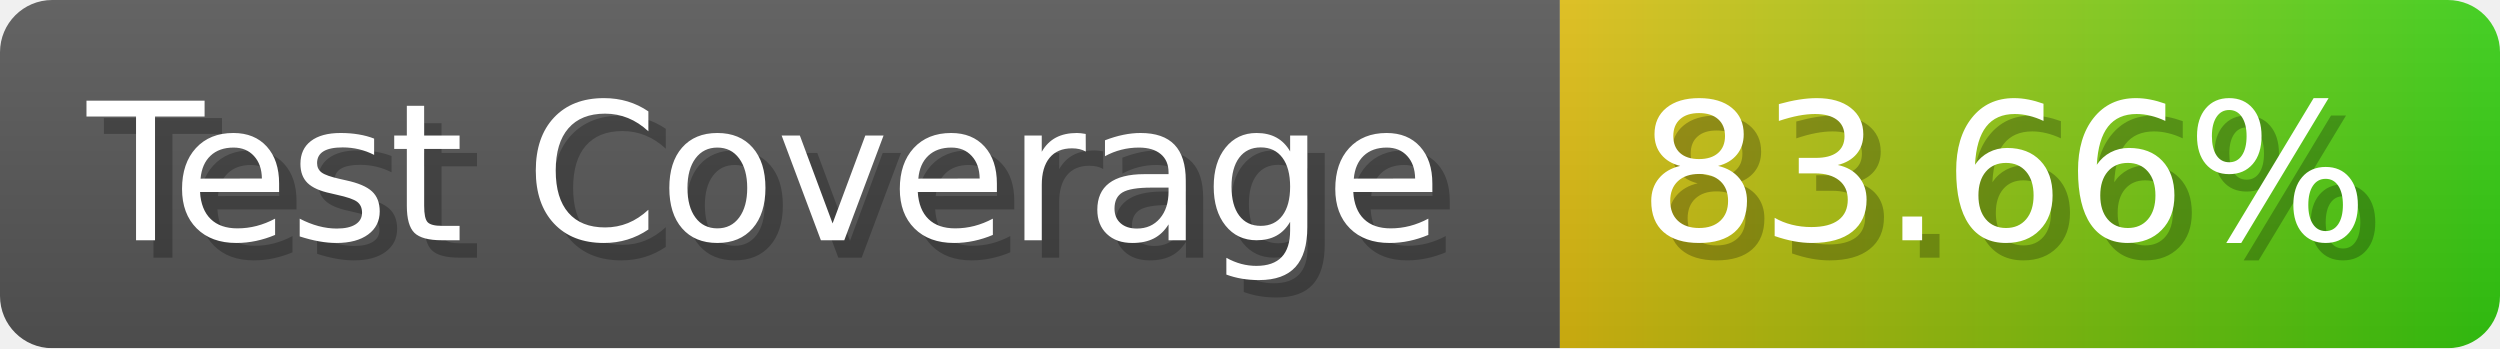
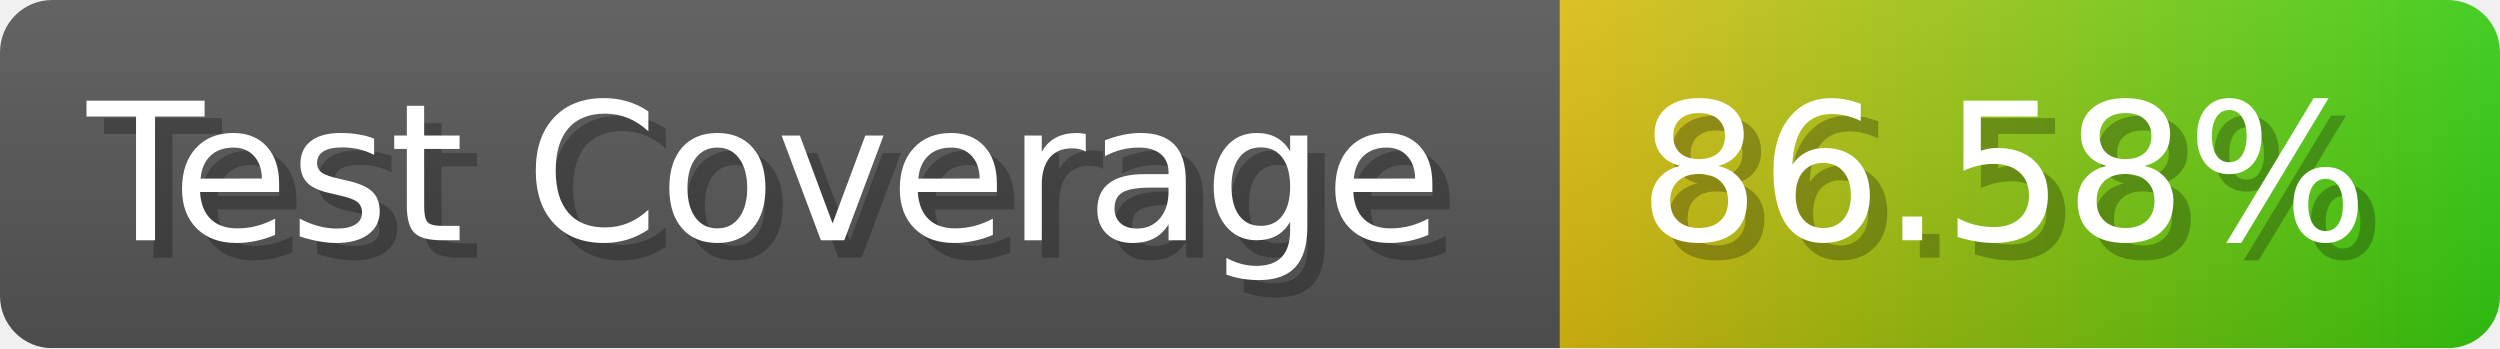
- <svg xmlns="http://www.w3.org/2000/svg" width="143.6" height="20" viewBox="0 0 1436 200" role="img" aria-label="Test Coverage: 83.66%">
+ <svg xmlns="http://www.w3.org/2000/svg" width="143.6" height="20" viewBox="0 0 1436 200" role="img" aria-label="Test Coverage: 86.58%">
  <linearGradient id="a" x2="0" y2="100%">
    <stop offset="0" stop-opacity=".1" stop-color="#EEE" />
    <stop offset="1" stop-opacity=".1" />
  </linearGradient>
  <mask id="m">
    <rect width="1436" height="200" rx="30" fill="#FFF" />
  </mask>
  <g mask="url(#m)">
    <rect width="896" height="200" fill="#555" />
    <rect width="540" height="200" fill="url(#x)" x="896" />
    <rect width="1436" height="200" fill="url(#a)" />
  </g>
  <g aria-hidden="true" fill="#fff" text-anchor="start" font-family="Verdana,DejaVu Sans,sans-serif" font-size="110">
    <text x="60" y="148" textLength="796" fill="#000" opacity="0.25">Test Coverage</text>
    <text x="50" y="138" textLength="796">Test Coverage</text>
-     <text x="951" y="148" textLength="440" fill="#000" opacity="0.25">83.66%</text>
-     <text x="941" y="138" textLength="440">83.66%</text>
+     <text x="951" y="148" textLength="440" fill="#000" opacity="0.25">86.58%</text>
+     <text x="941" y="138" textLength="440">86.58%</text>
  </g>
  <linearGradient id="x" x1="0%" y1="0%" x2="100%" y2="0%">
    <stop offset="0%" style="stop-color:#DB1" />
    <stop offset="100%" style="stop-color:#3C1" />
  </linearGradient>
</svg>
